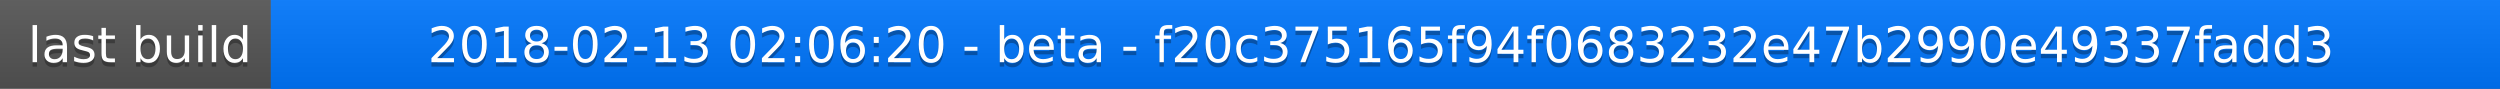
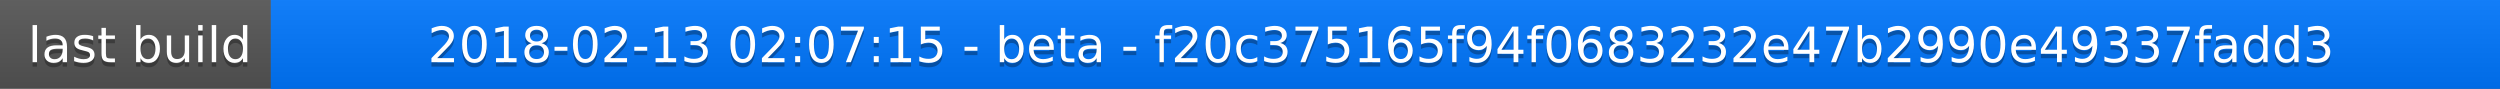
<svg xmlns="http://www.w3.org/2000/svg" width="563" height="20">
  <linearGradient id="a" x2="0" y2="100%">
    <stop offset="0" stop-color="#bbb" stop-opacity=".1" />
    <stop offset="1" stop-opacity=".1" />
  </linearGradient>
  <rect rx="0" width="563" height="20" fill="#555" />
  <rect rx="0" x="61" width="502" height="20" fill="#07f" />
  <path fill="#07f" d="M61 0h4v20h-4z" />
  <rect rx="0" width="563" height="20" fill="url(#a)" />
  <g fill="#fff" text-anchor="middle" font-family="DejaVu Sans,Verdana,Geneva,sans-serif" font-size="11">
    <text x="31.5" y="15" fill="#010101" fill-opacity=".3">last build</text>
    <text x="31.5" y="14">last build</text>
-     <text x="311" y="15" fill="#010101" fill-opacity=".3">2018-02-13 02:06:20 - beta - f20c375165f94f0683232e47b2990e49337fadd3</text>
-     <text x="311" y="14">2018-02-13 02:06:20 - beta - f20c375165f94f0683232e47b2990e49337fadd3</text>
+     <text x="311" y="15" fill="#010101" fill-opacity=".3">2018-02-13 02:07:15 - beta - f20c375165f94f0683232e47b2990e49337fadd3</text>
+     <text x="311" y="14">2018-02-13 02:07:15 - beta - f20c375165f94f0683232e47b2990e49337fadd3</text>
  </g>
</svg>
